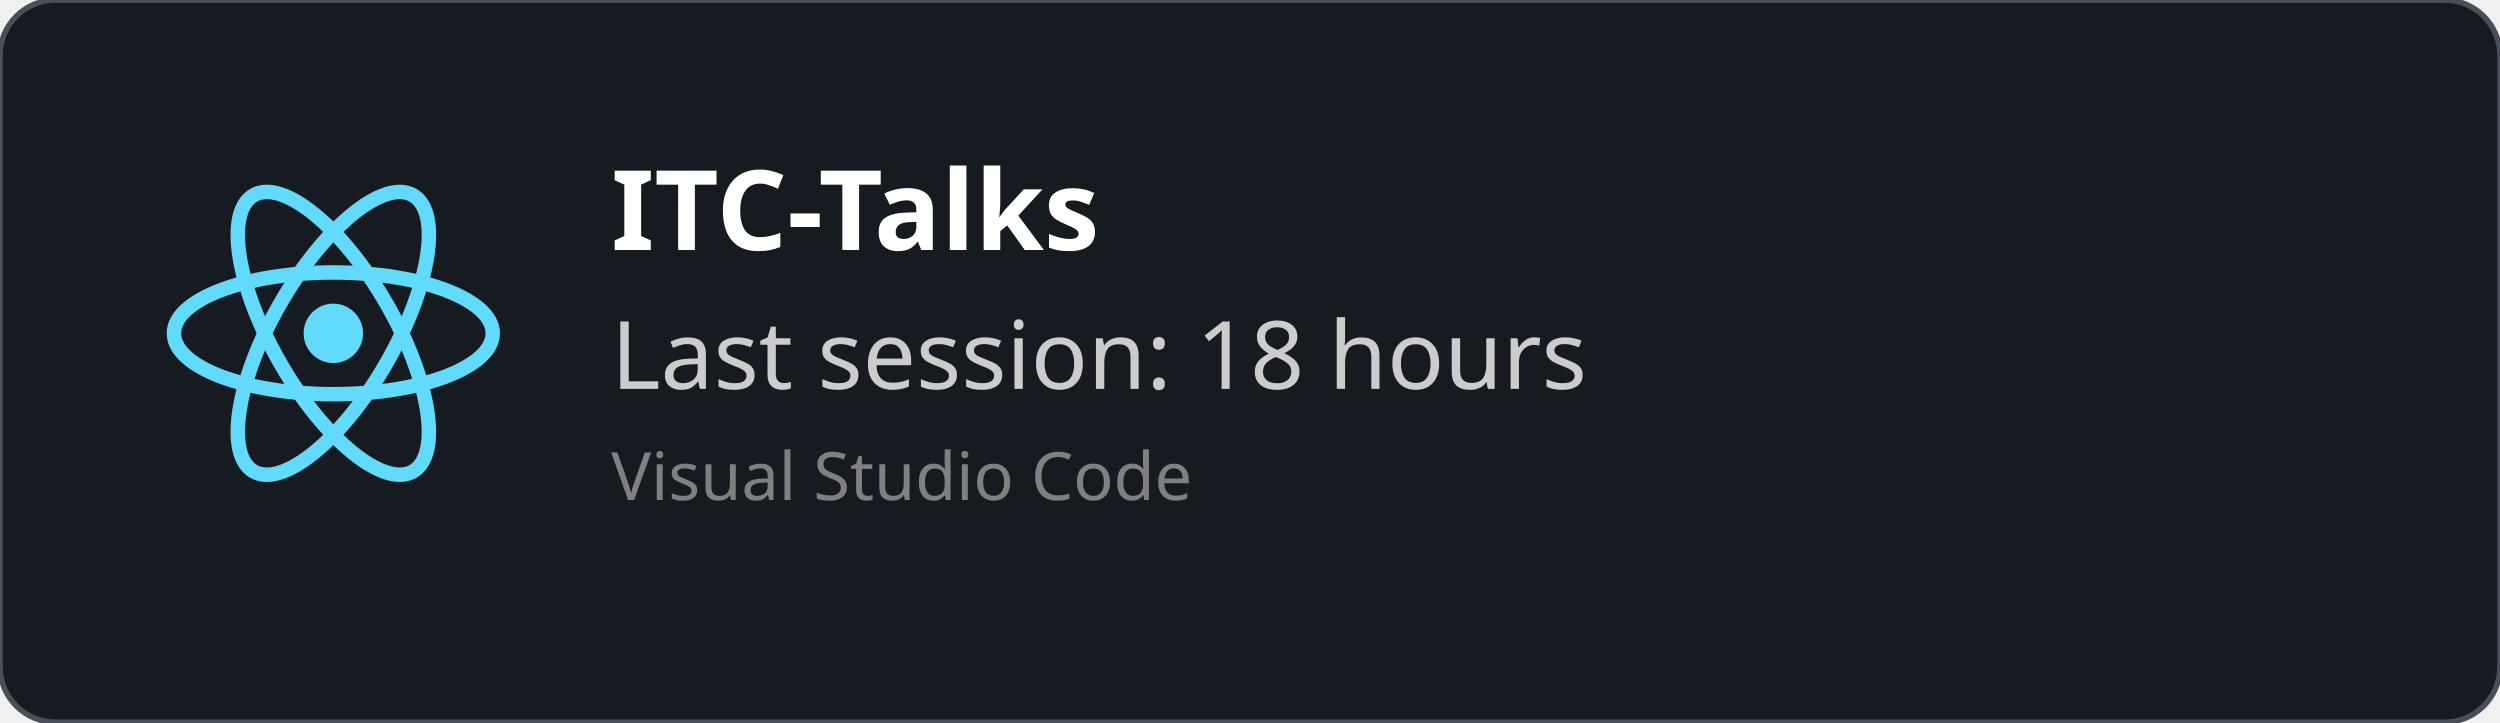
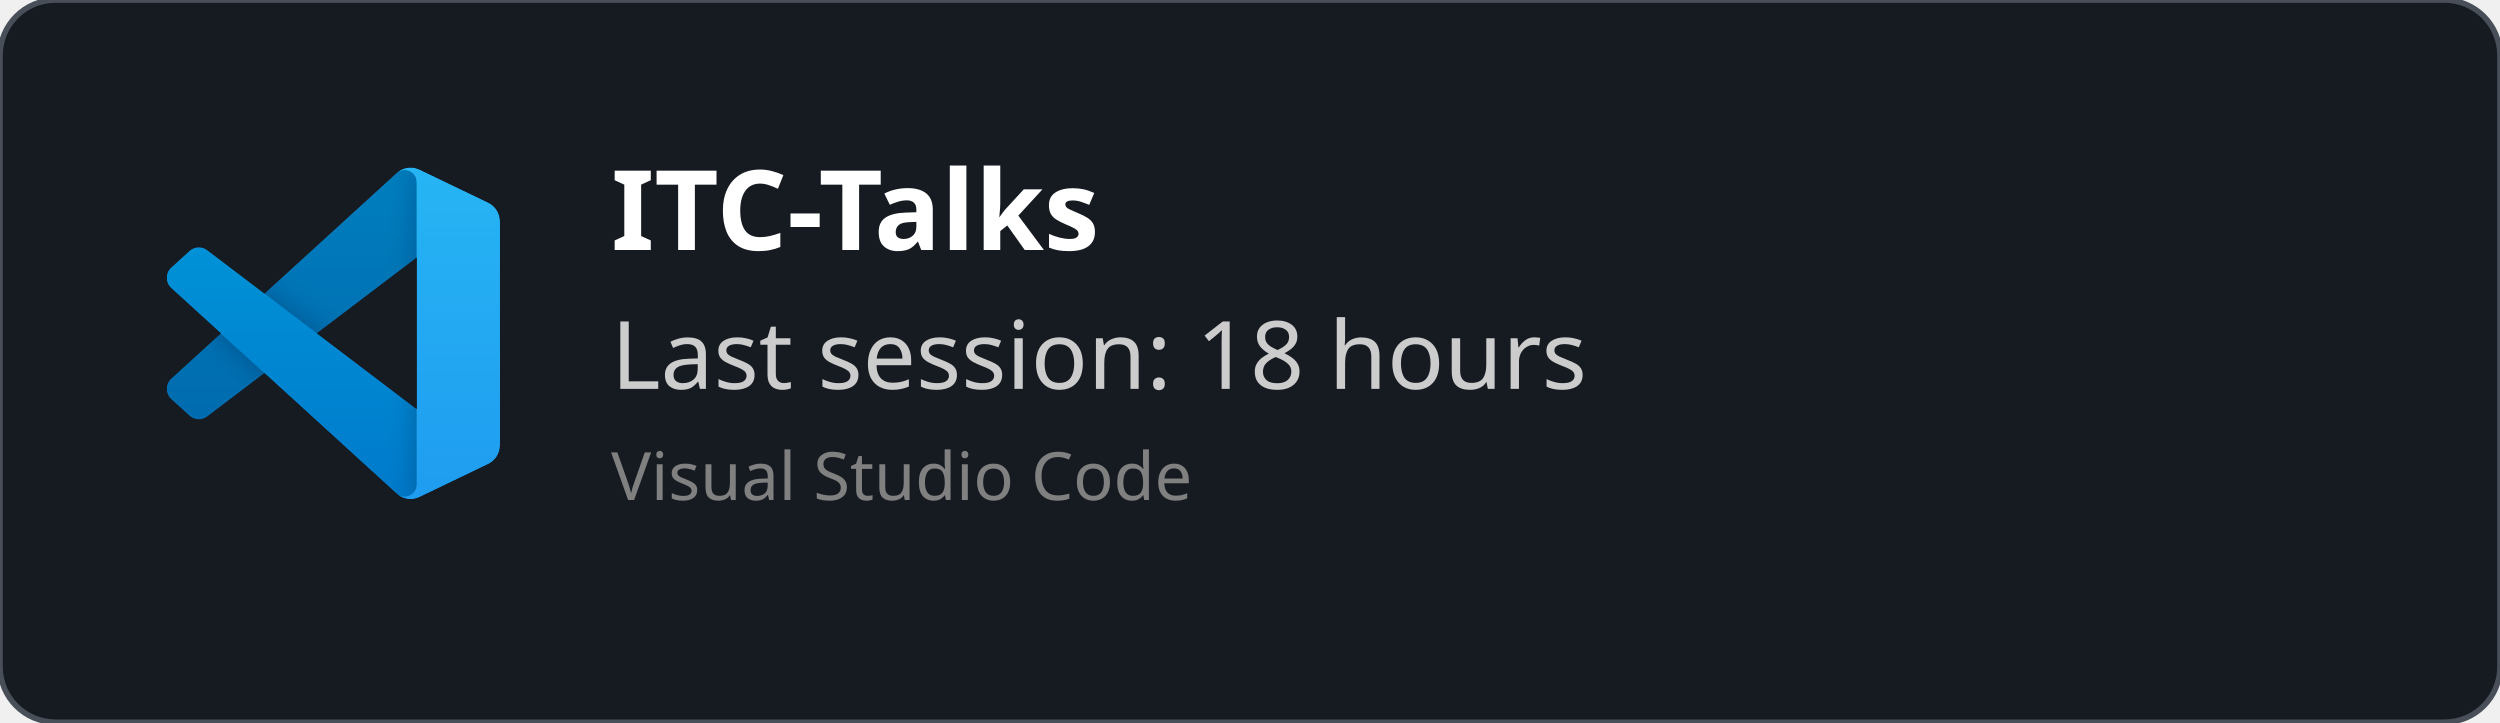
<svg xmlns="http://www.w3.org/2000/svg" width="450" height="130" viewBox="0 0 450 130" fill="none" role="img">
  <style>
    *{
        font-family: 'Segoe UI', Ubuntu, monospace
    }
    </style>
  <defs>
    <clipPath id="horizontalClip" x="20" y="20" width="500" height="200">
      <rect x="90" y="20" width="300" height="50" />
    </clipPath>
  </defs>
  <rect width="450" height="130" fill="rgba(22,27,34)" stroke="#484f58" stroke-width="1" fill-opacity="1" stroke-opacity="1" x="0" y="0" rx="10px" ry="10px">
    </rect>
-   <svg height="60" width="60" x="30" y="30" viewBox="-11.5 -10.232 23 20.463">
-     <circle cx="0" cy="0" r="2.05" fill="#61dafb" />
-     <g stroke="#61dafb" stroke-width="1" fill="none">
-       <ellipse rx="11" ry="4.2" />
-       <ellipse rx="11" ry="4.2" transform="rotate(60)" />
-       <ellipse rx="11" ry="4.2" transform="rotate(120)" />
+   <svg width="60" height="60" x="30" y="30" viewBox="0 0 100 100" fill="none" id="vscode">
+     <mask id="mask0" mask-type="alpha" maskUnits="userSpaceOnUse" x="0" y="0" width="100" height="100">
+       <path fill-rule="evenodd" clip-rule="evenodd" d="M70.912 99.317C72.487 99.931 74.283 99.891 75.873 99.126L96.461 89.22C98.624 88.179 100 85.989 100 83.587V16.413C100 14.011 98.624 11.822 96.461 10.781L75.873 0.874C73.786 -0.13 71.345 0.116 69.513 1.447C69.252 1.637 69.003 1.849 68.769 2.083L29.355 38.041L12.187 25.01C10.589 23.797 8.354 23.896 6.869 25.246L1.363 30.255C-0.453 31.906 -0.455 34.763 1.359 36.417L16.247 50L1.359 63.583C-0.455 65.237 -0.453 68.094 1.363 69.745L6.869 74.754C8.354 76.104 10.589 76.204 12.187 74.99L29.355 61.959L68.769 97.917C69.392 98.541 70.125 99.01 70.912 99.317ZM75.015 27.299L45.109 50L75.015 72.701V27.299Z" fill="white" />
+     </mask>
+     <g mask="url(#mask0)">
+       <path d="M96.461 10.796L75.857 0.876C73.472 -0.273 70.622 0.212 68.75 2.083L1.299 63.583C-0.516 65.237 -0.514 68.094 1.303 69.745L6.813 74.754C8.298 76.104 10.535 76.204 12.134 74.99L93.361 13.37C96.086 11.303 100 13.246 100 16.667V16.427C100 14.027 98.625 11.838 96.461 10.796Z" fill="#0065A9" />
+       <g filter="url(#filter0_d)">
+         <path d="M96.461 89.204L75.857 99.124C73.472 100.273 70.622 99.788 68.75 97.917L1.299 36.417C-0.516 34.763 -0.514 31.906 1.303 30.255L6.813 25.246C8.298 23.896 10.535 23.796 12.134 25.009L93.361 86.63C96.086 88.697 100 86.754 100 83.333V83.573C100 85.974 98.625 88.162 96.461 89.204Z" fill="#007ACC" />
+       </g>
+       <g filter="url(#filter1_d)">
+         <path d="M75.858 99.126C73.472 100.274 70.622 99.788 68.75 97.917C71.056 100.223 75 98.59 75 95.328V4.672C75 1.41 71.056 -0.223 68.75 2.083C70.622 0.211 73.472 -0.274 75.858 0.874L96.459 10.781C98.623 11.822 100 14.011 100 16.413V83.587C100 85.989 98.623 88.179 96.459 89.22L75.858 99.126Z" fill="#1F9CF0" />
+       </g>
+       <g style="mix-blend-mode:overlay" opacity="0.25">
+         <path fill-rule="evenodd" clip-rule="evenodd" d="M70.851 99.317C72.426 99.931 74.222 99.891 75.812 99.126L96.4 89.22C98.563 88.179 99.939 85.989 99.939 83.587V16.413C99.939 14.011 98.564 11.822 96.4 10.781L75.812 0.874C73.725 -0.13 71.284 0.116 69.453 1.447C69.191 1.637 68.942 1.849 68.708 2.083L29.294 38.041L12.126 25.01C10.528 23.796 8.293 23.896 6.809 25.246L1.302 30.255C-0.513 31.906 -0.515 34.763 1.298 36.417L16.186 50L1.298 63.583C-0.515 65.237 -0.513 68.094 1.302 69.745L6.809 74.754C8.293 76.104 10.528 76.204 12.126 74.99L29.294 61.959L68.708 97.917C69.332 98.54 70.064 99.01 70.851 99.317ZM74.954 27.299L45.048 50L74.954 72.701V27.299Z" fill="url(#paint0_linear)" />
+       </g>
    </g>
+     <defs>
+       <filter id="filter0_d" x="-8.394" y="15.829" width="116.727" height="92.246" filterUnits="userSpaceOnUse" color-interpolation-filters="sRGB">
+         <feFlood flood-opacity="0" result="BackgroundImageFix" />
+         <feColorMatrix in="SourceAlpha" type="matrix" values="0 0 0 0 0 0 0 0 0 0 0 0 0 0 0 0 0 0 127 0" />
+         <feOffset />
+         <feGaussianBlur stdDeviation="4.167" />
+         <feColorMatrix type="matrix" values="0 0 0 0 0 0 0 0 0 0 0 0 0 0 0 0 0 0 0.25 0" />
+         <feBlend mode="overlay" in2="BackgroundImageFix" result="effect1_dropShadow" />
+         <feBlend mode="normal" in="SourceGraphic" in2="effect1_dropShadow" result="shape" />
+       </filter>
+       <filter id="filter1_d" x="60.417" y="-8.076" width="47.917" height="116.151" filterUnits="userSpaceOnUse" color-interpolation-filters="sRGB">
+         <feFlood flood-opacity="0" result="BackgroundImageFix" />
+         <feColorMatrix in="SourceAlpha" type="matrix" values="0 0 0 0 0 0 0 0 0 0 0 0 0 0 0 0 0 0 127 0" />
+         <feOffset />
+         <feGaussianBlur stdDeviation="4.167" />
+         <feColorMatrix type="matrix" values="0 0 0 0 0 0 0 0 0 0 0 0 0 0 0 0 0 0 0.25 0" />
+         <feBlend mode="overlay" in2="BackgroundImageFix" result="effect1_dropShadow" />
+         <feBlend mode="normal" in="SourceGraphic" in2="effect1_dropShadow" result="shape" />
+       </filter>
+       <linearGradient id="paint0_linear" x1="49.939" y1="0.258" x2="49.939" y2="99.742" gradientUnits="userSpaceOnUse">
+         <stop stop-color="white" />
+         <stop offset="1" stop-color="white" stop-opacity="0" />
+       </linearGradient>
+     </defs>
  </svg>
  <text x="110" y="45" font-size="20" clip-path="url(#horizontalClip)" font-weight="bold" font-family="Ubuntu" fill="white">
    ITC-Talks
    </text>
  <text x="110" y="70" font-size="17px" font-family="Ubuntu" fill="#ccc">
    Last session: 18 hours
    </text>
  <text x="110" y="90" font-size="12px" font-family="Ubuntu" fill="grey">
    Visual Studio Code
    </text>
</svg>
